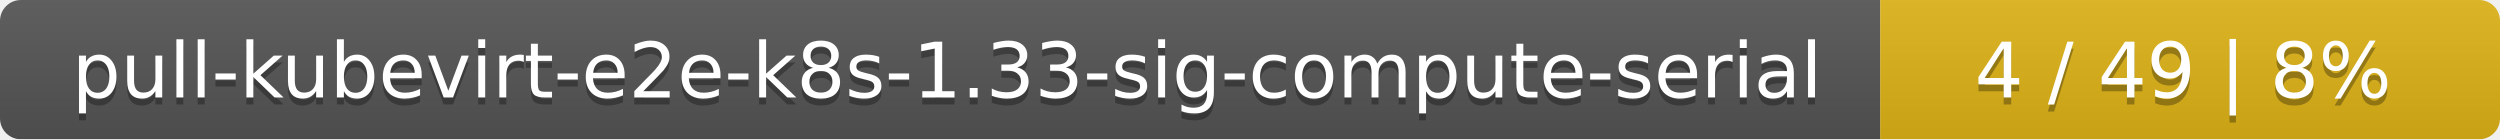
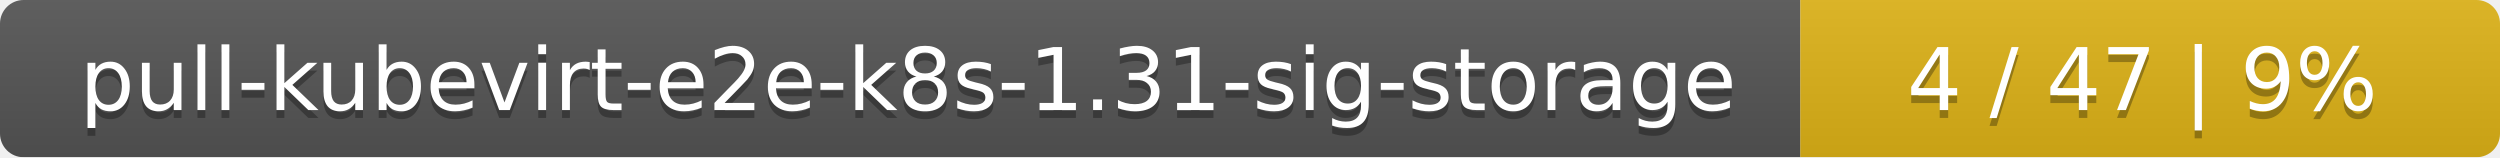
- <svg xmlns="http://www.w3.org/2000/svg" width="359" height="20">
+ <svg xmlns="http://www.w3.org/2000/svg" width="318" height="20">
  <linearGradient id="smooth" x2="0" y2="100%">
    <stop offset="0" stop-color="#bbb" stop-opacity=".1" />
    <stop offset="1" stop-opacity=".1" />
  </linearGradient>
  <mask id="round">
-     <rect width="359" height="20" rx="3" fill="#fff" />
+     <rect width="318" height="20" rx="3" fill="#fff" />
  </mask>
  <g mask="url(#round)">
-     <rect width="270" height="20" fill="#555" />
-     <rect x="270" width="89" height="20" fill="#dfb317" />
-     <rect width="359" height="20" fill="url(#smooth)" />
+     <rect width="229" height="20" fill="#555" />
+     <rect x="229" width="89" height="20" fill="#dfb317" />
+     <rect width="318" height="20" fill="url(#smooth)" />
  </g>
  <g fill="#fff" text-anchor="middle" font-family="DejaVu Sans,Verdana,Geneva,sans-serif" font-size="11">
-     <text x="136" y="15" fill="#010101" fill-opacity=".3">pull-kubevirt-e2e-k8s-1.33-sig-compute-serial</text>
-     <text x="136" y="14">pull-kubevirt-e2e-k8s-1.33-sig-compute-serial</text>
-     <text x="313.5" y="15" fill="#010101" fill-opacity=".3">4 / 49    |    8%</text>
-     <text x="313.5" y="14">4 / 49    |    8%</text>
+     <text x="115.5" y="15" fill="#010101" fill-opacity=".3">pull-kubevirt-e2e-k8s-1.31-sig-storage</text>
+     <text x="115.5" y="14">pull-kubevirt-e2e-k8s-1.31-sig-storage</text>
+     <text x="272.5" y="15" fill="#010101" fill-opacity=".3">4 / 47    |    9%</text>
+     <text x="272.5" y="14">4 / 47    |    9%</text>
  </g>
</svg>
